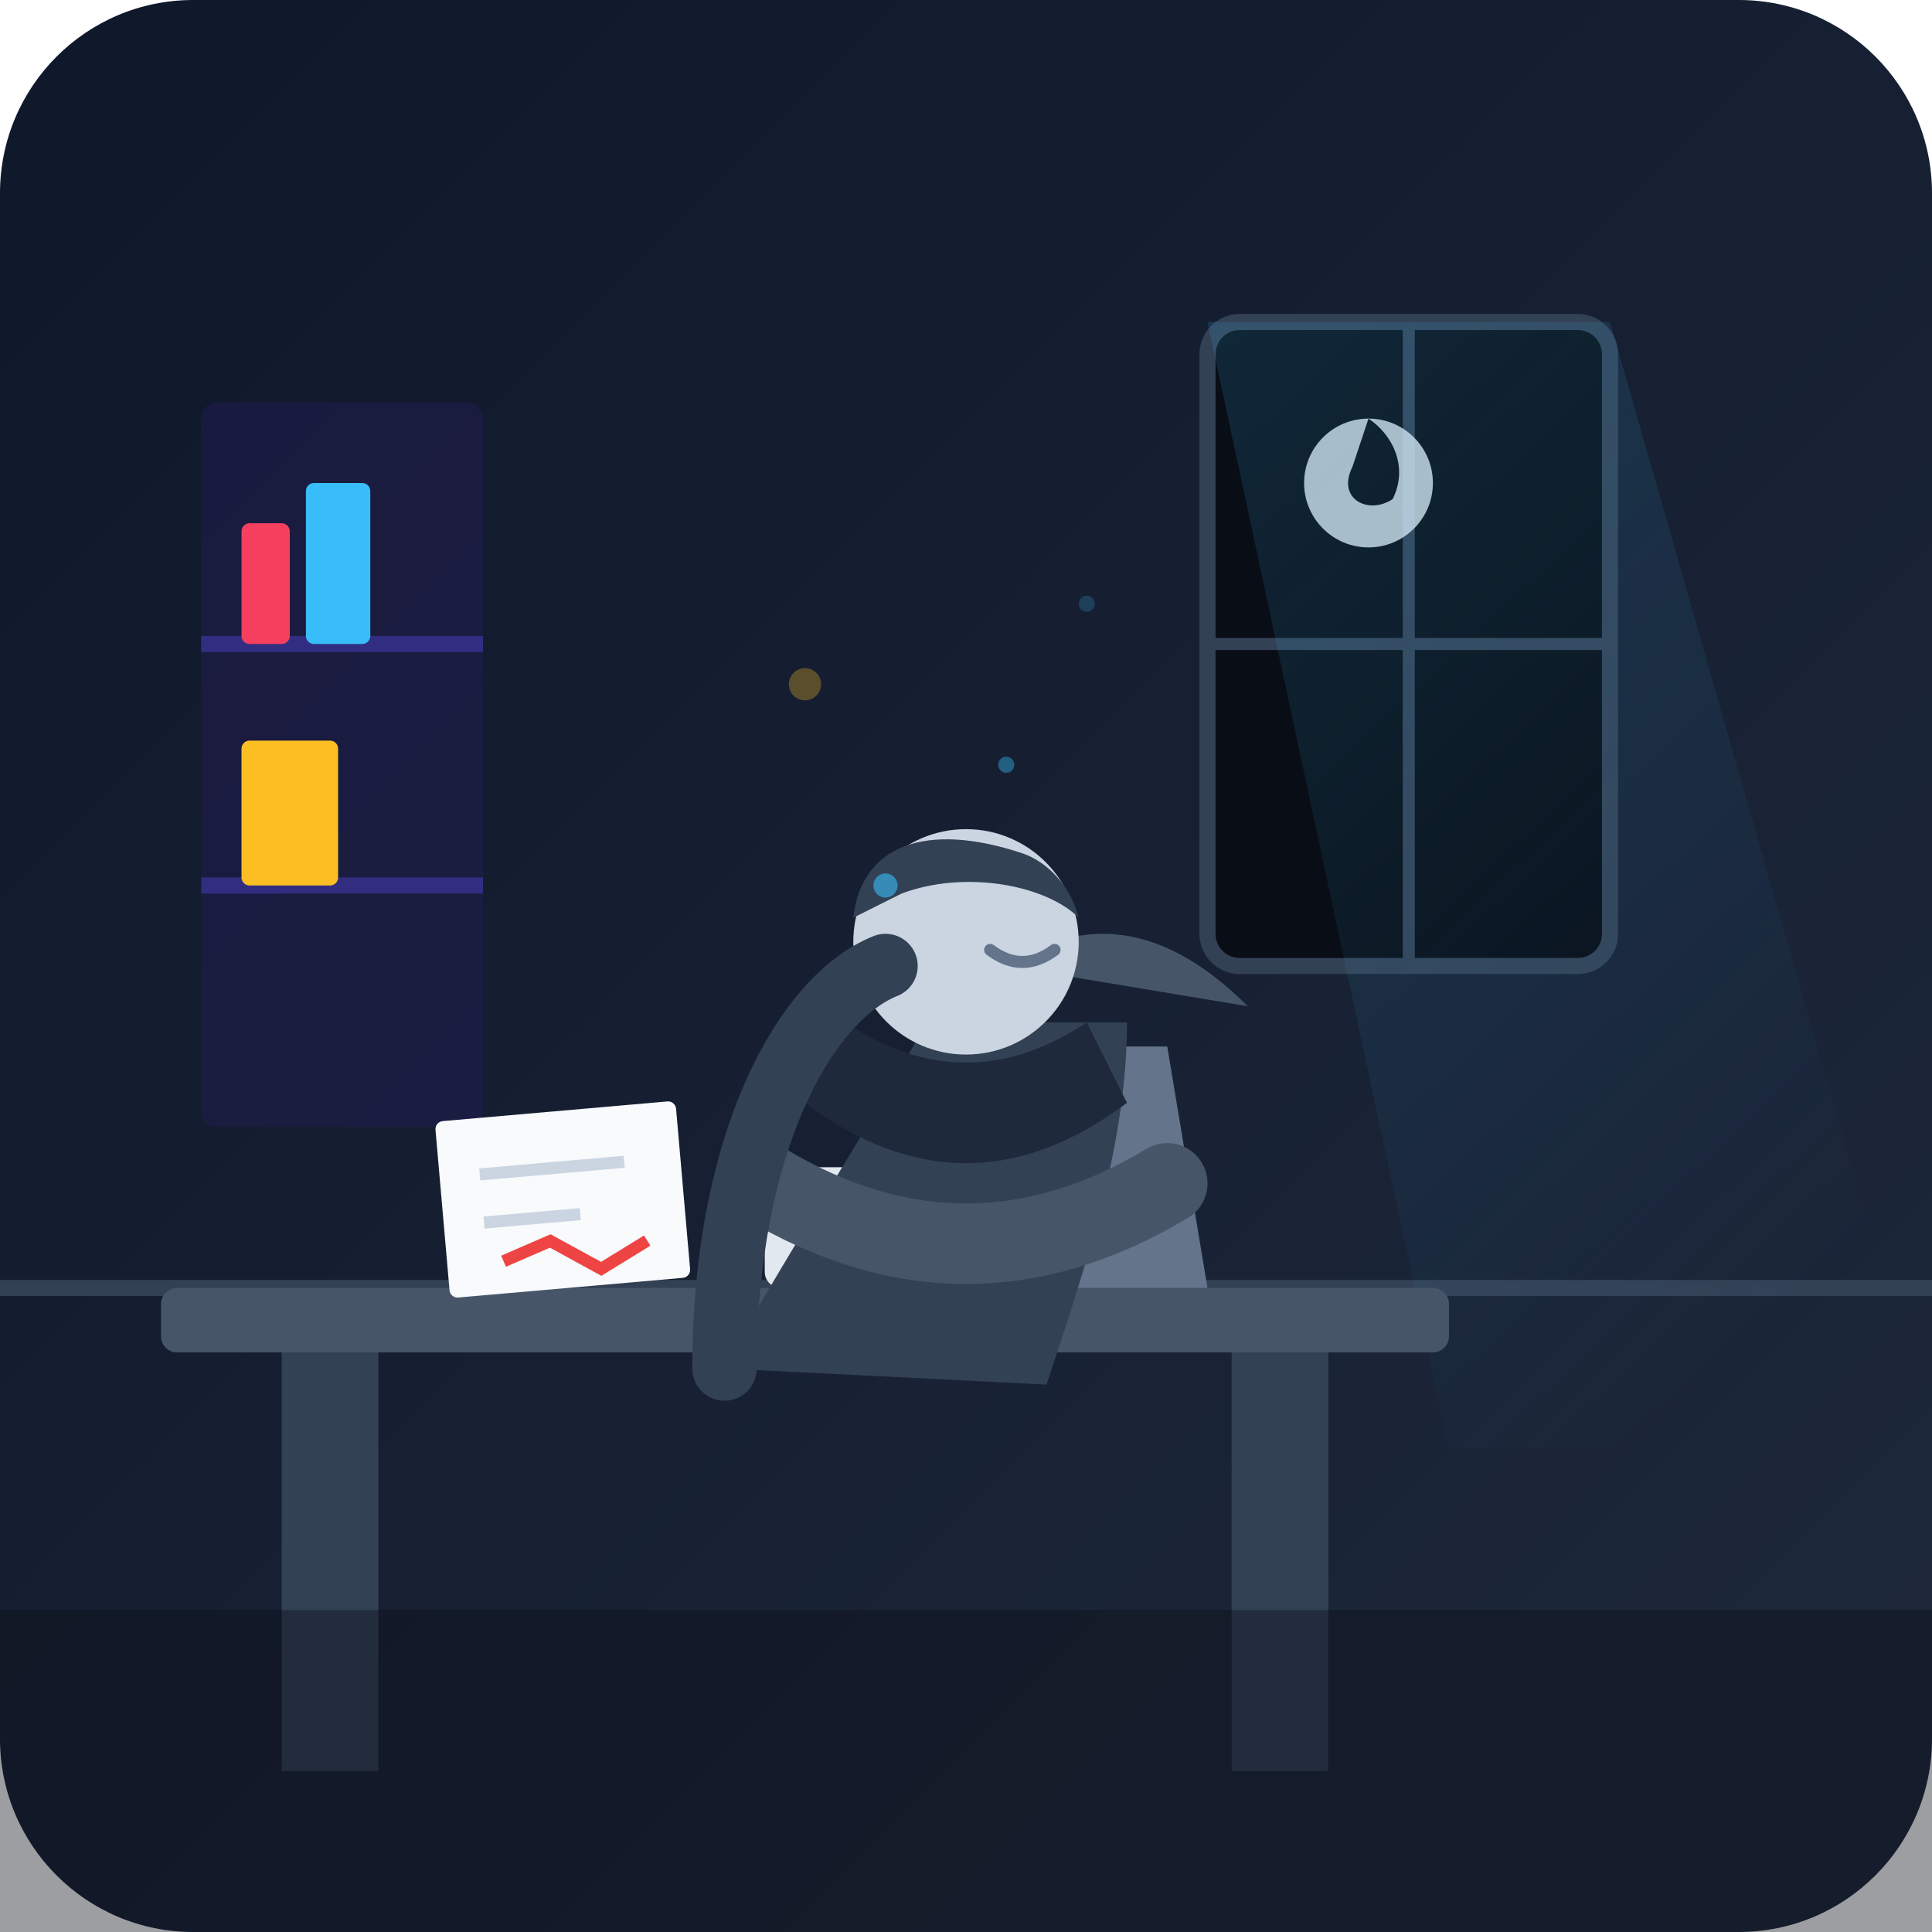
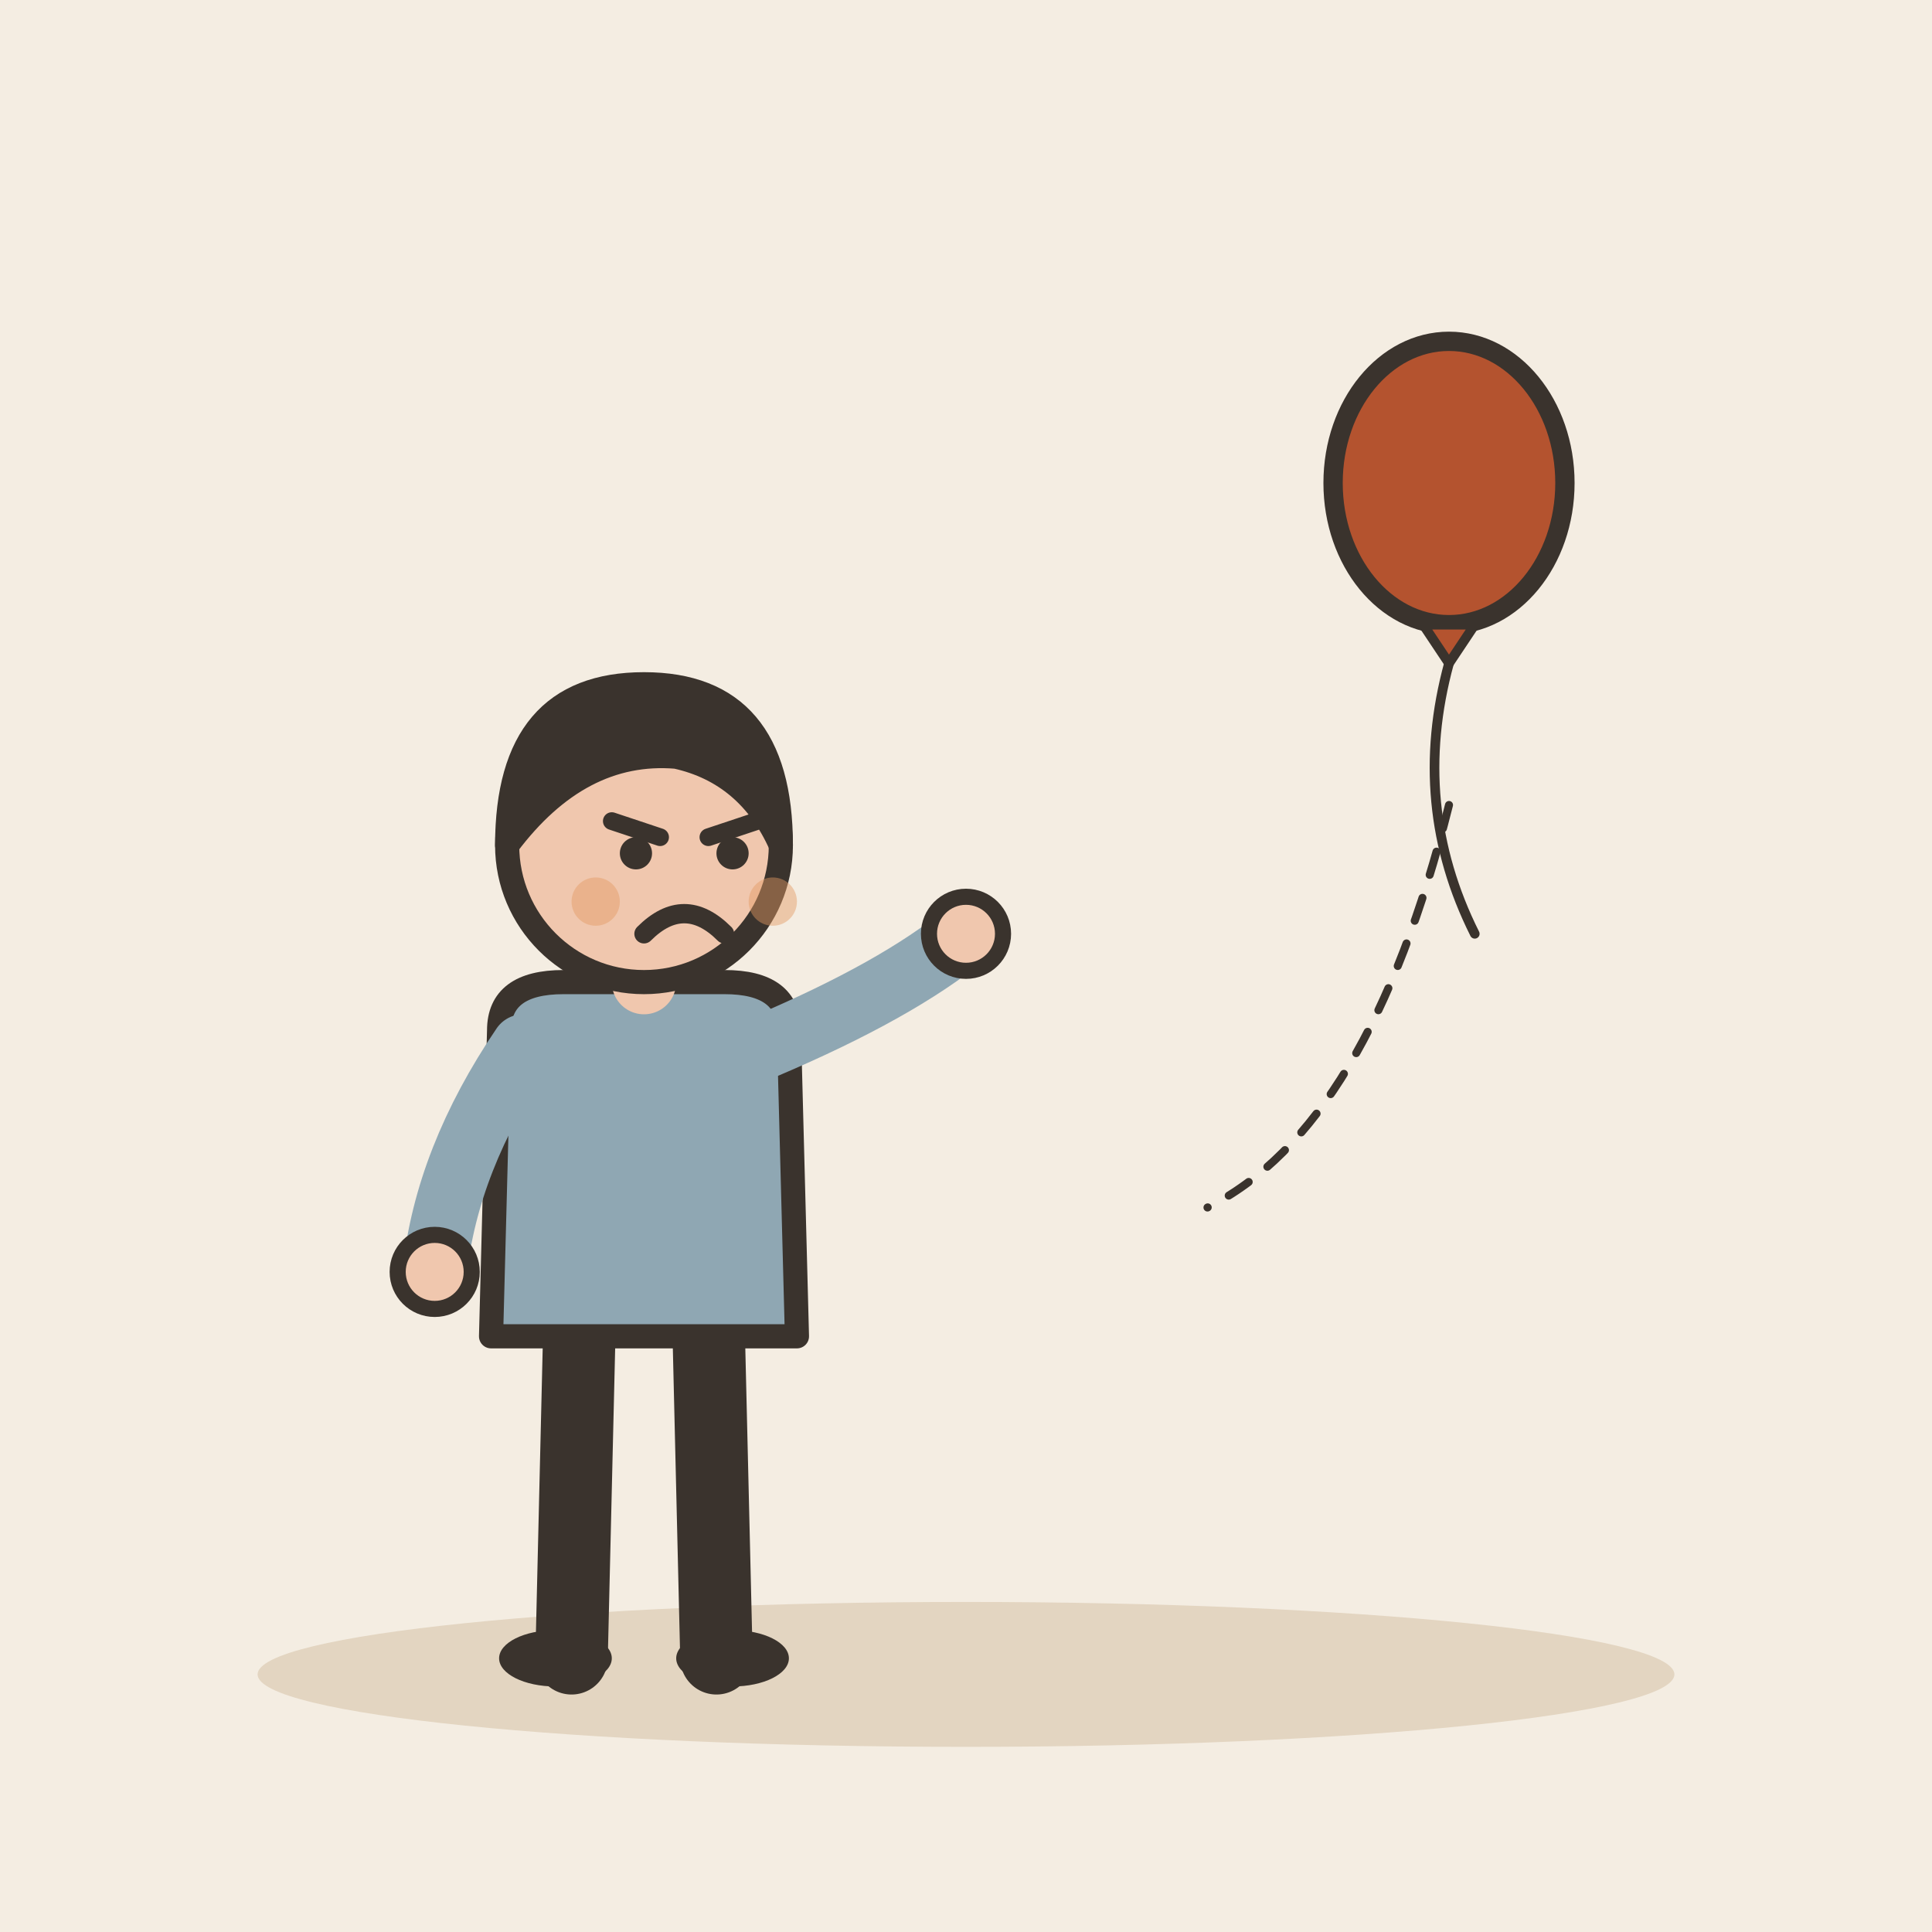
- <svg xmlns="http://www.w3.org/2000/svg" width="240" height="240" viewBox="0 0 240 240">
-   <defs>
-     <linearGradient id="bgGrad" x1="0%" y1="0%" x2="100%" y2="100%">
-       <stop offset="0%" stop-color="#0f172a" />
-       <stop offset="100%" stop-color="#1e293b" />
-     </linearGradient>
-     <linearGradient id="lightBeam" x1="0%" y1="0%" x2="60%" y2="100%">
-       <stop offset="0%" stop-color="#38bdf8" stop-opacity="0.15" />
-       <stop offset="100%" stop-color="#38bdf8" stop-opacity="0.0" />
-     </linearGradient>
-     <radialGradient id="lampGlow" cx="50%" cy="50%" r="50%">
-       <stop offset="0%" stop-color="#fbbf24" stop-opacity="0.3" />
-       <stop offset="100%" stop-color="#fbbf24" stop-opacity="0.0" />
-     </radialGradient>
-   </defs>
-   <rect width="240" height="240" rx="24" fill="url(#bgGrad)" />
-   <line x1="0" y1="160" x2="240" y2="160" stroke="#334155" stroke-width="2" />
-   <rect x="150" y="40" width="50" height="80" rx="4" fill="#090d16" stroke="#334155" stroke-width="2" />
-   <line x1="175" y1="40" x2="175" y2="120" stroke="#334155" stroke-width="1.5" />
-   <line x1="150" y1="80" x2="200" y2="80" stroke="#334155" stroke-width="1.5" />
-   <circle cx="170" cy="60" r="8" fill="#e2e8f0" opacity="0.8" />
-   <path d="M170 52 C173 54, 175 58, 173 62 C170 64, 166 62, 168 58 Z" fill="#090d16" />
-   <polygon points="150,40 200,40 240,180 180,180" fill="url(#lightBeam)" />
-   <rect x="25" y="50" width="35" height="90" fill="#1e1b4b" rx="2" opacity="0.6" />
-   <line x1="25" y1="80" x2="60" y2="80" stroke="#312e81" stroke-width="2" />
-   <line x1="25" y1="110" x2="60" y2="110" stroke="#312e81" stroke-width="2" />
-   <rect x="30" y="65" width="6" height="15" fill="#f43f5e" rx="1" />
-   <rect x="38" y="60" width="8" height="20" fill="#38bdf8" rx="1" />
-   <rect x="30" y="92" width="12" height="18" fill="#fbbf24" rx="1" />
-   <rect x="20" y="160" width="160" height="8" fill="#475569" rx="2" />
-   <rect x="35" y="168" width="12" height="52" fill="#334155" />
-   <rect x="153" y="168" width="12" height="52" fill="#334155" />
-   <path d="M130,160 L135,130 L145,130 L150,160 Z" fill="#64748b" />
-   <path d="M125,120 Q140,110 155,125 Z" fill="#475569" />
-   <rect x="55" y="138" width="30" height="22" fill="#f8fafc" rx="1" transform="rotate(-5 70 150)" />
-   <line x1="60" y1="145" x2="78" y2="145" stroke="#cbd5e1" stroke-width="1.5" transform="rotate(-5 70 150)" />
-   <line x1="60" y1="151" x2="72" y2="151" stroke="#cbd5e1" stroke-width="1.5" transform="rotate(-5 70 150)" />
-   <path d="M62,156 L68,154 L74,158 L80,155" fill="none" stroke="#ef4444" stroke-width="1.5" transform="rotate(-5 70 150)" />
-   <rect x="95" y="145" width="12" height="15" fill="#e2e8f0" rx="2" />
-   <path d="M107,148 C111,148 111,156 107,156" fill="none" stroke="#e2e8f0" stroke-width="2" />
-   <g transform="translate(85, 82)">
-     <path d="M30,45 C25,55 10,78 5,88 L45,90 C50,75 55,60 55,45 Z" fill="#334155" />
-     <path d="M15,55 Q35,70 55,55 L50,45 Q35,55 20,45 Z" fill="#1e293b" />
-     <path d="M10,65 Q35,80 60,65" fill="none" stroke="#475569" stroke-width="10" stroke-linecap="round" />
-     <circle cx="35" cy="35" r="14" fill="#cbd5e1" />
-     <path d="M21,32 C22,23 30,20 42,24 C45,25 48,28 49,32 C45,28 35,26 27,29 Z" fill="#334155" />
-     <path d="M38,36 Q42,39 46,36" fill="none" stroke="#64748b" stroke-width="1.5" stroke-linecap="round" />
-     <path d="M25,38 C15,42 5,60 5,88" fill="none" stroke="#334155" stroke-width="8" stroke-linecap="round" />
+ <svg xmlns="http://www.w3.org/2000/svg" viewBox="0 0 240 240" data-style="editorial">
+   <rect width="240" height="240" fill="#F4EDE2" />
+   <ellipse cx="120" cy="208" rx="88" ry="9" fill="#E3D5C1" />
+   <g transform="translate(80 206)">
+     <path d="M-8 -42L-9 0" stroke="#3A332D" stroke-width="9" stroke-linecap="round" fill="none" />
+     <path d="M8 -42L9 0" stroke="#3A332D" stroke-width="9" stroke-linecap="round" fill="none" />
+     <ellipse cx="-11" cy="0" rx="7" ry="3.5" fill="#3A332D" />
+     <ellipse cx="11" cy="0" rx="7" ry="3.5" fill="#3A332D" />
+     <path d="M-18 -78Q-18 -84 -10 -84L10 -84Q18 -84 18 -78L19 -40L-19 -40Z" fill="#8FA7B3" stroke="#3A332D" stroke-width="3" stroke-linecap="round" stroke-linejoin="round" />
+     <path d="M-15 -76Q-24.5 -62 -26 -48" fill="none" stroke="#8FA7B3" stroke-width="8" stroke-linecap="round" stroke-linejoin="round" />
+     <circle cx="-26" cy="-48" r="4.6" fill="#F0C7AE" stroke="#3A332D" stroke-linecap="round" stroke-linejoin="round" stroke-width="2" />
+     <path d="M15 -76Q31.5 -83 40 -90" fill="none" stroke="#8FA7B3" stroke-width="8" stroke-linecap="round" stroke-linejoin="round" />
+     <circle cx="40" cy="-90" r="4.6" fill="#F0C7AE" stroke="#3A332D" stroke-linecap="round" stroke-linejoin="round" stroke-width="2" />
+     <path d="M0 -84L0 -88" stroke="#F0C7AE" stroke-width="8" stroke-linecap="round" fill="none" />
+     <circle cx="0" cy="-101" r="17" fill="#F0C7AE" stroke="#3A332D" stroke-width="3" stroke-linecap="round" stroke-linejoin="round" />
+     <path d="M-17 -101Q-17 -121 0 -121Q17 -121 17 -101Q13 -110 4 -112Q-8 -113 -17 -101Z" fill="#3A332D" stroke="#3A332D" stroke-width="3" stroke-linecap="round" stroke-linejoin="round" />
+     <path d="M-4 -104L2 -102" fill="none" stroke="#3A332D" stroke-width="2.2" stroke-linecap="round" stroke-linejoin="round" />
+     <path d="M14 -104L8 -102" fill="none" stroke="#3A332D" stroke-width="2.2" stroke-linecap="round" stroke-linejoin="round" />
+     <circle cx="-1" cy="-100" r="2" fill="#3A332D" />
+     <circle cx="11" cy="-100" r="2" fill="#3A332D" />
+     <path d="M0 -90Q5 -95 10 -90" fill="none" stroke="#3A332D" stroke-width="2.4" stroke-linecap="round" stroke-linejoin="round" />
+     <circle cx="-6" cy="-94" r="3" fill="#E39A62" opacity="0.45" />
+     <circle cx="16" cy="-94" r="3" fill="#E39A62" opacity="0.45" />
  </g>
-   <rect x="0" y="200" width="240" height="40" fill="#090d16" opacity="0.4" />
-   <circle cx="110" cy="110" r="1.5" fill="#38bdf8" opacity="0.6" />
-   <circle cx="125" cy="95" r="1" fill="#38bdf8" opacity="0.4" />
-   <circle cx="100" cy="85" r="2" fill="#fbbf24" opacity="0.3" />
-   <circle cx="135" cy="75" r="1" fill="#38bdf8" opacity="0.2" />
+   <g transform="translate(180 60) scale(0.8 0.8)">
+     <ellipse cx="0" cy="0" rx="18" ry="22" fill="#B4532F" stroke="#3A332D" stroke-width="3" stroke-linecap="round" stroke-linejoin="round" />
+     <path d="M-4 22L4 22L0 28Z" fill="#B4532F" stroke="#3A332D" stroke-width="1.5" stroke-linecap="round" stroke-linejoin="round" />
+     <path d="M0 28Q-6 50 4 70" fill="none" stroke="#3A332D" stroke-width="1.5" stroke-linecap="round" stroke-linejoin="round" />
+   </g>
+   <path d="M180 100Q170 140 150 150" fill="none" stroke="#3A332D" stroke-width="1" stroke-linecap="round" stroke-linejoin="round" stroke-dasharray="3 3" />
</svg>
